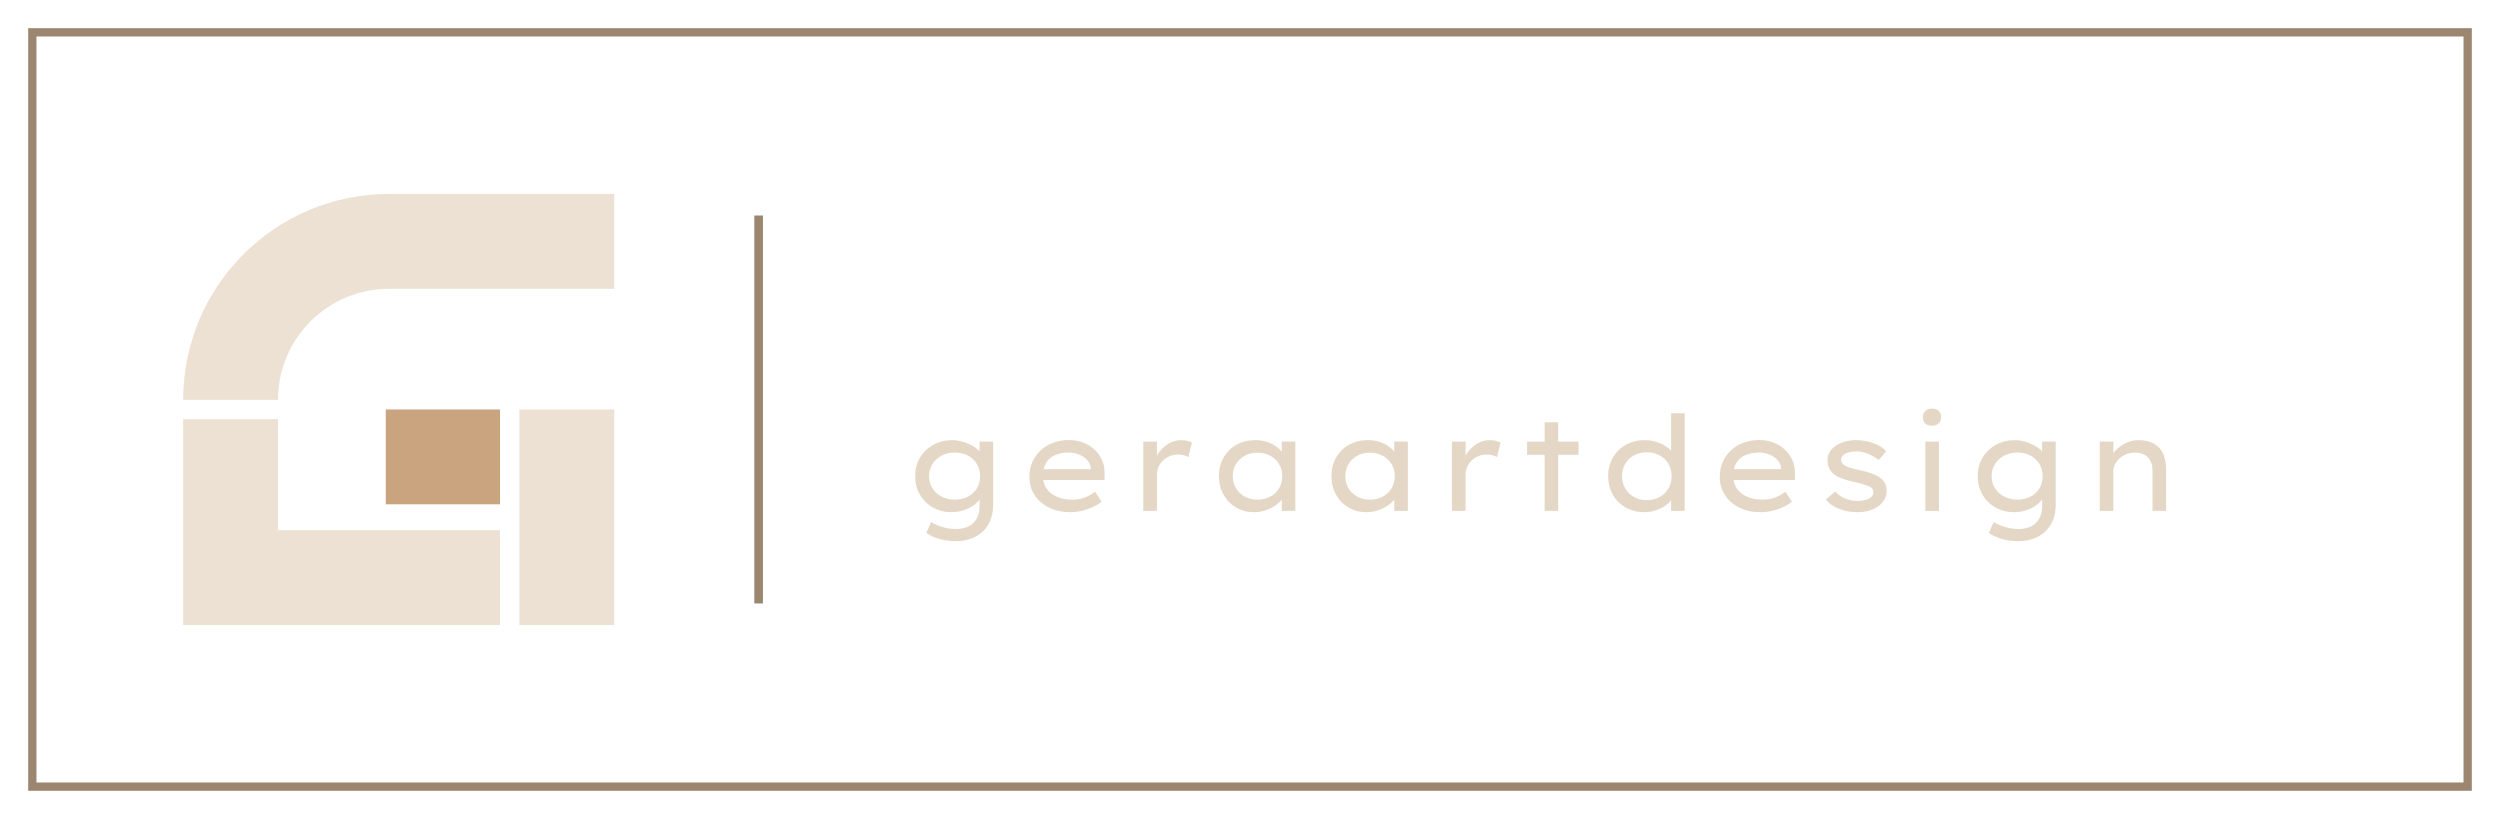
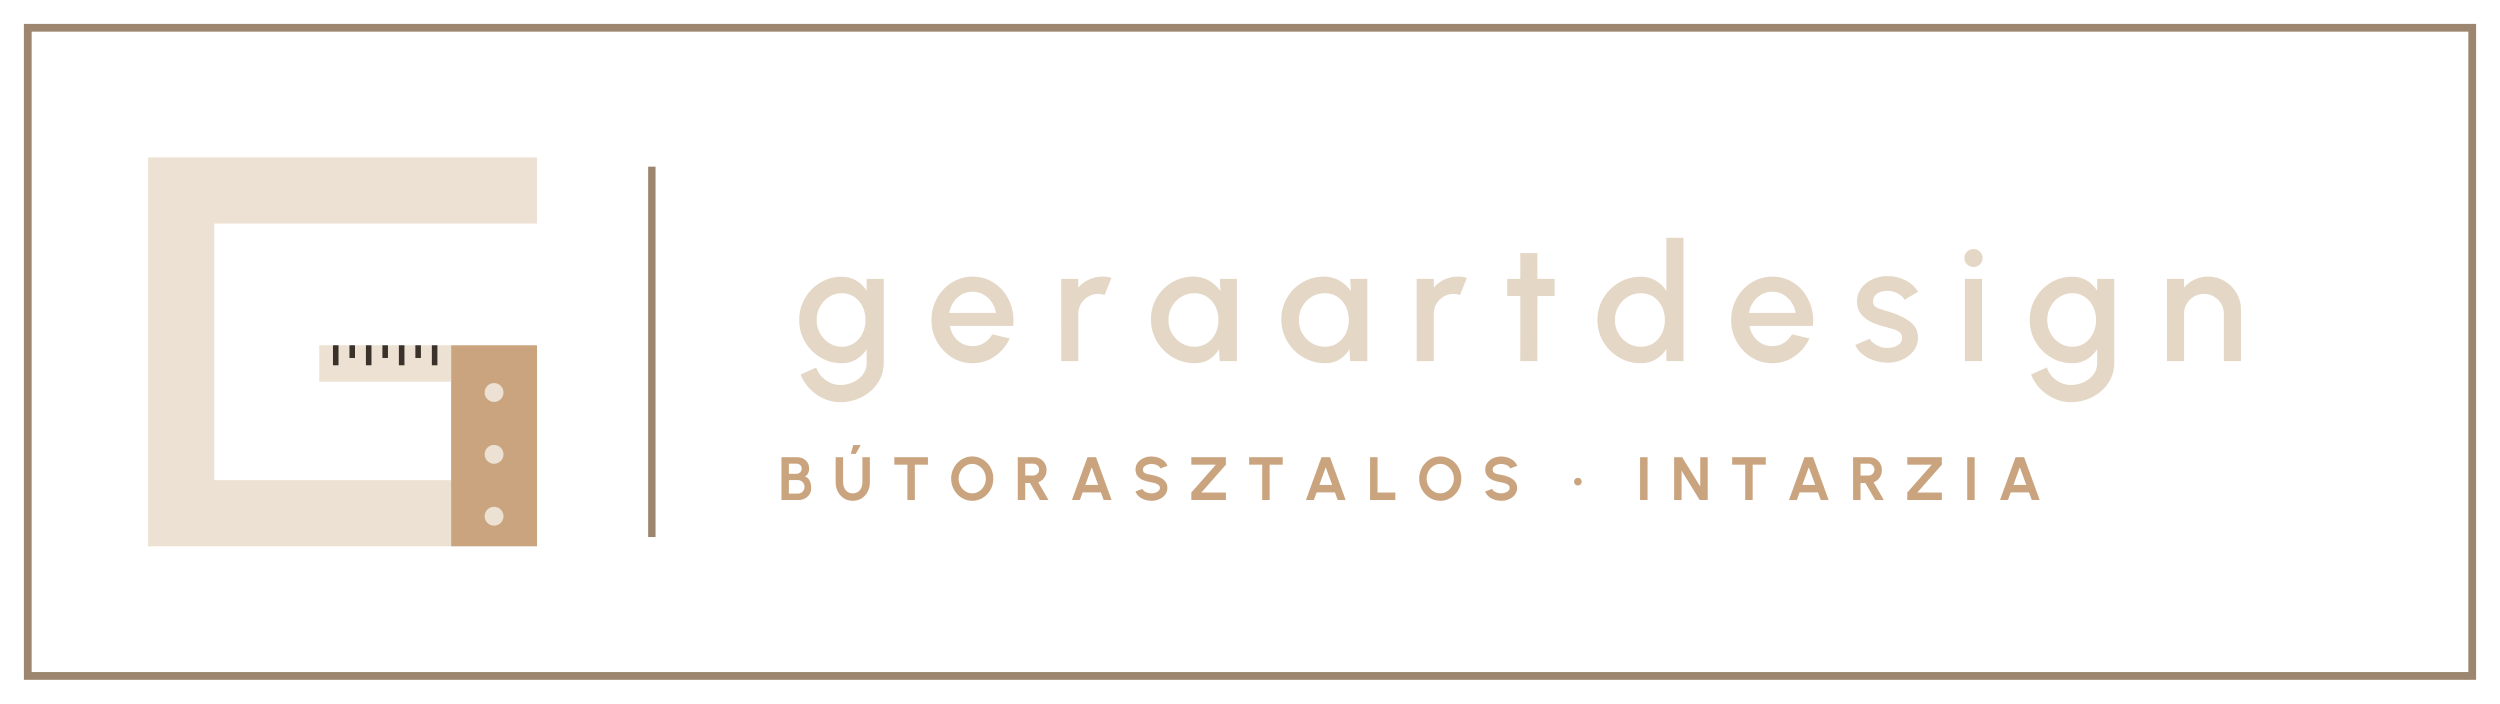
- <svg xmlns="http://www.w3.org/2000/svg" viewBox="0 0 232 76" width="232" height="76">
-   <rect x="3" y="3" width="226" height="70" fill="none" stroke="#9C8670" stroke-width="0.77" />
-   <path d="M17 37.1A19.1 19.1 0 0 1 36.1 18H57V26.8H36.1A10.3 10.3 0 0 0 25.8 37.1Z" fill="#ECE1D2" />
-   <path d="M17 38.9L25.8 38.9L25.8 49.2L46.4 49.2L46.4 58L17 58Z" fill="#ECE1D2" />
-   <path d="M48.2 58L57 58L57 38L48.2 38Z" fill="#ECE1D2" />
-   <path d="M35.8 38L46.4 38L46.4 46.8L35.8 46.8Z" fill="#C9A47E" />
-   <rect x="70" y="20" width=".8" height="36" fill="#9C8670" />
-   <path d="M88.7 50.222Q87.843 50.222 87.121 50.001Q86.399 49.781 85.958 49.45L86.411 48.447Q86.668 48.606 87.023 48.753Q87.378 48.9 87.807 48.998Q88.235 49.096 88.7 49.096Q89.386 49.096 89.875 48.851Q90.365 48.606 90.634 48.129Q90.903 47.651 90.903 46.966V45.925L91.038 46.011Q90.965 46.378 90.567 46.727Q90.169 47.076 89.575 47.302Q88.982 47.529 88.333 47.529Q87.342 47.529 86.577 47.094Q85.812 46.66 85.371 45.907Q84.93 45.154 84.93 44.187Q84.93 43.22 85.377 42.468Q85.824 41.715 86.607 41.28Q87.39 40.846 88.394 40.846Q88.725 40.846 89.098 40.931Q89.471 41.017 89.826 41.17Q90.181 41.323 90.475 41.519Q90.769 41.715 90.958 41.941Q91.148 42.168 91.173 42.388L90.903 42.486V40.98H92.164V46.819Q92.164 47.663 91.901 48.294Q91.638 48.924 91.173 49.353Q90.708 49.781 90.071 50.001Q89.435 50.222 88.7 50.222ZM88.614 46.366Q89.3 46.366 89.832 46.084Q90.365 45.803 90.659 45.313Q90.952 44.824 90.952 44.187Q90.952 43.551 90.652 43.055Q90.353 42.559 89.826 42.278Q89.3 41.996 88.614 41.996Q87.917 41.996 87.378 42.284Q86.84 42.572 86.528 43.067Q86.215 43.563 86.215 44.187Q86.215 44.812 86.528 45.307Q86.84 45.803 87.378 46.084Q87.917 46.366 88.614 46.366ZM99.312 47.529Q98.211 47.529 97.354 47.107Q96.497 46.684 96.014 45.95Q95.53 45.215 95.53 44.261Q95.53 43.477 95.812 42.853Q96.093 42.229 96.589 41.776Q97.085 41.323 97.758 41.078Q98.431 40.834 99.202 40.834Q99.9 40.834 100.506 41.066Q101.112 41.299 101.564 41.715Q102.017 42.131 102.268 42.7Q102.519 43.269 102.507 43.955L102.495 44.542H96.558L96.277 43.539H101.405L101.222 43.698V43.404Q101.173 43.0 100.879 42.682Q100.585 42.364 100.145 42.18Q99.704 41.996 99.202 41.996Q98.468 41.996 97.923 42.229Q97.378 42.461 97.078 42.945Q96.779 43.428 96.779 44.175Q96.779 44.848 97.121 45.338Q97.464 45.827 98.076 46.097Q98.688 46.366 99.484 46.366Q100.169 46.366 100.671 46.17Q101.173 45.974 101.626 45.632L102.225 46.55Q101.907 46.819 101.43 47.045Q100.952 47.272 100.408 47.4Q99.863 47.529 99.312 47.529ZM106.093 47.406V40.98H107.366V43.122L107.146 42.804Q107.305 42.266 107.684 41.819Q108.064 41.372 108.553 41.109Q109.043 40.846 109.569 40.846Q109.875 40.846 110.163 40.907Q110.451 40.968 110.61 41.066L110.279 42.412Q110.083 42.302 109.82 42.241Q109.557 42.18 109.312 42.18Q108.896 42.18 108.541 42.333Q108.186 42.486 107.923 42.743Q107.66 43.0 107.513 43.324Q107.366 43.649 107.366 44.004V47.406ZM116.375 47.529Q115.432 47.529 114.698 47.094Q113.964 46.66 113.541 45.901Q113.119 45.142 113.119 44.175Q113.119 43.208 113.553 42.455Q113.988 41.703 114.747 41.274Q115.506 40.846 116.473 40.846Q117.06 40.846 117.556 40.999Q118.052 41.152 118.419 41.421Q118.786 41.69 119.006 42.015Q119.227 42.339 119.251 42.694L118.945 42.645V40.98H120.206V47.406H118.945V45.778L119.214 45.766Q119.166 46.072 118.927 46.384Q118.688 46.696 118.29 46.954Q117.893 47.211 117.403 47.37Q116.913 47.529 116.375 47.529ZM116.693 46.366Q117.366 46.366 117.886 46.084Q118.407 45.803 118.7 45.307Q118.994 44.812 118.994 44.175Q118.994 43.563 118.7 43.073Q118.407 42.584 117.886 42.296Q117.366 42.009 116.693 42.009Q116.02 42.009 115.506 42.296Q114.992 42.584 114.698 43.073Q114.404 43.563 114.404 44.175Q114.404 44.812 114.698 45.307Q114.992 45.803 115.506 46.084Q116.02 46.366 116.693 46.366ZM126.816 47.529Q125.873 47.529 125.139 47.094Q124.404 46.66 123.982 45.901Q123.56 45.142 123.56 44.175Q123.56 43.208 123.994 42.455Q124.429 41.703 125.188 41.274Q125.946 40.846 126.913 40.846Q127.501 40.846 127.997 40.999Q128.492 41.152 128.86 41.421Q129.227 41.69 129.447 42.015Q129.667 42.339 129.692 42.694L129.386 42.645V40.98H130.647V47.406H129.386V45.778L129.655 45.766Q129.606 46.072 129.368 46.384Q129.129 46.696 128.731 46.954Q128.333 47.211 127.844 47.37Q127.354 47.529 126.816 47.529ZM127.134 46.366Q127.807 46.366 128.327 46.084Q128.847 45.803 129.141 45.307Q129.435 44.812 129.435 44.175Q129.435 43.563 129.141 43.073Q128.847 42.584 128.327 42.296Q127.807 42.009 127.134 42.009Q126.461 42.009 125.946 42.296Q125.432 42.584 125.139 43.073Q124.845 43.563 124.845 44.175Q124.845 44.812 125.139 45.307Q125.432 45.803 125.946 46.084Q126.461 46.366 127.134 46.366ZM134.735 47.406V40.98H136.008V43.122L135.787 42.804Q135.947 42.266 136.326 41.819Q136.705 41.372 137.195 41.109Q137.685 40.846 138.211 40.846Q138.517 40.846 138.805 40.907Q139.092 40.968 139.251 41.066L138.921 42.412Q138.725 42.302 138.462 42.241Q138.199 42.18 137.954 42.18Q137.538 42.18 137.183 42.333Q136.828 42.486 136.565 42.743Q136.302 43.0 136.155 43.324Q136.008 43.649 136.008 44.004V47.406ZM143.34 47.406V39.193H144.6V47.406ZM141.712 42.204V40.98H146.485V42.204ZM152.605 47.529Q151.614 47.529 150.855 47.094Q150.096 46.66 149.668 45.907Q149.239 45.154 149.239 44.187Q149.239 43.22 149.674 42.468Q150.108 41.715 150.873 41.28Q151.638 40.846 152.617 40.846Q153.193 40.846 153.701 41.005Q154.209 41.164 154.606 41.427Q155.004 41.69 155.225 42.002Q155.445 42.315 155.445 42.621L155.078 42.645V38.349H156.338V47.406H155.078V45.778L155.322 45.815Q155.322 46.109 155.096 46.403Q154.87 46.696 154.49 46.954Q154.111 47.211 153.621 47.37Q153.132 47.529 152.605 47.529ZM152.826 46.415Q153.499 46.415 154.019 46.121Q154.539 45.827 154.833 45.326Q155.127 44.824 155.127 44.187Q155.127 43.551 154.833 43.049Q154.539 42.547 154.019 42.259Q153.499 41.972 152.826 41.972Q152.152 41.972 151.632 42.259Q151.112 42.547 150.818 43.049Q150.524 43.551 150.524 44.187Q150.524 44.824 150.818 45.326Q151.112 45.827 151.632 46.121Q152.152 46.415 152.826 46.415ZM163.376 47.529Q162.275 47.529 161.418 47.107Q160.561 46.684 160.078 45.95Q159.594 45.215 159.594 44.261Q159.594 43.477 159.876 42.853Q160.157 42.229 160.653 41.776Q161.149 41.323 161.822 41.078Q162.495 40.834 163.266 40.834Q163.964 40.834 164.57 41.066Q165.176 41.299 165.629 41.715Q166.081 42.131 166.332 42.7Q166.583 43.269 166.571 43.955L166.559 44.542H160.622L160.341 43.539H165.469L165.286 43.698V43.404Q165.237 43.0 164.943 42.682Q164.649 42.364 164.209 42.18Q163.768 41.996 163.266 41.996Q162.532 41.996 161.987 42.229Q161.442 42.461 161.143 42.945Q160.843 43.428 160.843 44.175Q160.843 44.848 161.185 45.338Q161.528 45.827 162.14 46.097Q162.752 46.366 163.548 46.366Q164.233 46.366 164.735 46.17Q165.237 45.974 165.69 45.632L166.29 46.55Q165.971 46.819 165.494 47.045Q165.017 47.272 164.472 47.4Q163.927 47.529 163.376 47.529ZM172.41 47.529Q171.479 47.529 170.714 47.247Q169.949 46.966 169.435 46.366L170.292 45.607Q170.708 46.048 171.241 46.268Q171.773 46.488 172.422 46.488Q172.679 46.488 172.936 46.439Q173.193 46.39 173.401 46.293Q173.609 46.195 173.731 46.036Q173.854 45.876 173.854 45.668Q173.854 45.313 173.438 45.118Q173.217 45.032 172.899 44.934Q172.581 44.836 172.152 44.75Q171.43 44.591 170.904 44.389Q170.378 44.187 170.059 43.894Q169.827 43.661 169.711 43.367Q169.594 43.073 169.594 42.694Q169.594 42.29 169.796 41.947Q169.998 41.605 170.365 41.36Q170.733 41.115 171.222 40.98Q171.712 40.846 172.275 40.846Q172.777 40.846 173.297 40.962Q173.817 41.078 174.276 41.305Q174.735 41.531 175.041 41.874L174.343 42.694Q174.062 42.461 173.713 42.278Q173.364 42.094 172.997 41.99Q172.63 41.886 172.312 41.886Q172.042 41.886 171.773 41.929Q171.504 41.972 171.302 42.064Q171.1 42.155 170.977 42.302Q170.855 42.449 170.855 42.657Q170.855 42.816 170.935 42.945Q171.014 43.073 171.149 43.171Q171.357 43.306 171.712 43.416Q172.067 43.526 172.556 43.624Q173.193 43.759 173.689 43.936Q174.184 44.114 174.515 44.371Q174.796 44.579 174.937 44.873Q175.078 45.166 175.078 45.546Q175.078 46.146 174.717 46.592Q174.356 47.039 173.756 47.284Q173.156 47.529 172.41 47.529ZM178.676 47.406V40.98H179.937V47.406ZM179.288 39.512Q178.884 39.512 178.664 39.304Q178.444 39.095 178.444 38.716Q178.444 38.361 178.67 38.141Q178.897 37.92 179.288 37.92Q179.692 37.92 179.913 38.128Q180.133 38.337 180.133 38.716Q180.133 39.071 179.907 39.291Q179.68 39.512 179.288 39.512ZM187.306 50.222Q186.449 50.222 185.727 50.001Q185.004 49.781 184.564 49.45L185.017 48.447Q185.274 48.606 185.629 48.753Q185.984 48.9 186.412 48.998Q186.84 49.096 187.306 49.096Q187.991 49.096 188.481 48.851Q188.97 48.606 189.24 48.129Q189.509 47.651 189.509 46.966V45.925L189.643 46.011Q189.57 46.378 189.172 46.727Q188.774 47.076 188.181 47.302Q187.587 47.529 186.938 47.529Q185.947 47.529 185.182 47.094Q184.417 46.66 183.976 45.907Q183.536 45.154 183.536 44.187Q183.536 43.22 183.982 42.468Q184.429 41.715 185.213 41.28Q185.996 40.846 187 40.846Q187.33 40.846 187.703 40.931Q188.077 41.017 188.432 41.17Q188.787 41.323 189.08 41.519Q189.374 41.715 189.564 41.941Q189.754 42.168 189.778 42.388L189.509 42.486V40.98H190.77V46.819Q190.77 47.663 190.506 48.294Q190.243 48.924 189.778 49.353Q189.313 49.781 188.676 50.001Q188.04 50.222 187.306 50.222ZM187.22 46.366Q187.905 46.366 188.438 46.084Q188.97 45.803 189.264 45.313Q189.558 44.824 189.558 44.187Q189.558 43.551 189.258 43.055Q188.958 42.559 188.432 42.278Q187.905 41.996 187.22 41.996Q186.522 41.996 185.984 42.284Q185.445 42.572 185.133 43.067Q184.821 43.563 184.821 44.187Q184.821 44.812 185.133 45.307Q185.445 45.803 185.984 46.084Q186.522 46.366 187.22 46.366ZM194.858 47.406V40.98H196.118V42.498L195.8 42.596Q195.984 42.155 196.375 41.758Q196.767 41.36 197.312 41.103Q197.856 40.846 198.468 40.846Q199.313 40.846 199.882 41.17Q200.451 41.494 200.733 42.094Q201.014 42.694 201.014 43.539V47.406H199.754V43.673Q199.754 43.122 199.552 42.749Q199.35 42.376 198.976 42.186Q198.603 41.996 198.101 42.009Q197.673 42.009 197.312 42.155Q196.951 42.302 196.681 42.547Q196.412 42.792 196.265 43.092Q196.118 43.392 196.118 43.71V47.406H195.494Q195.274 47.406 195.115 47.406Q194.956 47.406 194.858 47.406Z" fill="#E4D7C6" />
+ <svg xmlns="http://www.w3.org/2000/svg" viewBox="0 0 270 76" width="270" height="76">
+   <rect x="3" y="3" width="264" height="70" fill="none" stroke="#9C8670" stroke-width="0.84" />
+   <path d="M58 20.57H19.57V55.43H48.72" fill="none" stroke="#ECE1D2" stroke-width="7.14" />
+   <rect x="48.72" y="37.29" width="9.28" height="21.71" fill="#C9A47E" />
+   <circle cx="53.36" cy="42.39" r="1.02" fill="#ECE1D2" />
+   <circle cx="53.36" cy="49.07" r="1.02" fill="#ECE1D2" />
+   <circle cx="53.36" cy="55.75" r="1.02" fill="#ECE1D2" />
+   <rect x="34.48" y="37.29" width="14.24" height="3.93" fill="#ECE1D2" />
+   <path d="M36.26 37.29v2.16" stroke="#3A312A" stroke-width="0.6" />
+   <path d="M38.04 37.29v1.37" stroke="#3A312A" stroke-width="0.6" />
+   <path d="M39.82 37.29v2.16" stroke="#3A312A" stroke-width="0.6" />
+   <path d="M41.6 37.29v1.37" stroke="#3A312A" stroke-width="0.6" />
+   <path d="M43.38 37.29v2.16" stroke="#3A312A" stroke-width="0.6" />
+   <path d="M45.16 37.29v1.37" stroke="#3A312A" stroke-width="0.6" />
+   <path d="M46.94 37.29v2.16" stroke="#3A312A" stroke-width="0.6" />
+   <rect x="70" y="18" width=".8" height="40" fill="#9C8670" />
+   <path d="M93.596 30.12H95.443V39.227Q95.443 40.147 95.059 40.918Q94.675 41.688 94.017 42.254Q93.359 42.82 92.513 43.13Q91.666 43.44 90.741 43.44Q89.81 43.44 88.948 43.045Q88.087 42.649 87.435 41.974Q86.783 41.299 86.464 40.45L88.157 39.681Q88.333 40.234 88.729 40.662Q89.126 41.089 89.653 41.335Q90.18 41.58 90.741 41.58Q91.289 41.58 91.8 41.409Q92.31 41.237 92.717 40.925Q93.123 40.614 93.359 40.181Q93.596 39.749 93.596 39.227V37.728Q93.16 38.401 92.476 38.816Q91.792 39.231 90.893 39.231Q89.945 39.231 89.115 38.867Q88.284 38.503 87.653 37.859Q87.022 37.215 86.665 36.372Q86.309 35.528 86.309 34.56Q86.309 33.592 86.665 32.746Q87.022 31.9 87.653 31.256Q88.284 30.612 89.115 30.248Q89.945 29.884 90.893 29.884Q91.792 29.884 92.476 30.296Q93.16 30.709 93.596 31.387ZM90.913 37.45Q91.678 37.45 92.256 37.053Q92.834 36.657 93.157 35.998Q93.479 35.34 93.479 34.56Q93.479 33.765 93.154 33.109Q92.829 32.453 92.248 32.059Q91.668 31.665 90.913 31.665Q90.162 31.665 89.545 32.054Q88.928 32.443 88.565 33.101Q88.201 33.759 88.201 34.56Q88.201 35.361 88.57 36.016Q88.938 36.672 89.555 37.061Q90.172 37.45 90.913 37.45ZM105.037 39.231Q103.811 39.231 102.803 38.6Q101.796 37.97 101.196 36.907Q100.597 35.844 100.597 34.556Q100.597 33.583 100.943 32.735Q101.289 31.887 101.898 31.243Q102.506 30.6 103.314 30.235Q104.122 29.871 105.037 29.871Q106.056 29.871 106.909 30.294Q107.762 30.717 108.365 31.458Q108.969 32.199 109.254 33.163Q109.54 34.127 109.422 35.204H102.575Q102.689 35.821 103.026 36.312Q103.362 36.802 103.878 37.089Q104.393 37.375 105.037 37.384Q105.713 37.388 106.266 37.047Q106.819 36.706 107.174 36.113L109.054 36.549Q108.518 37.73 107.443 38.481Q106.369 39.231 105.037 39.231ZM102.513 33.797H107.559Q107.47 33.16 107.112 32.64Q106.753 32.119 106.214 31.81Q105.674 31.501 105.037 31.501Q104.403 31.501 103.869 31.805Q103.334 32.109 102.98 32.629Q102.626 33.15 102.513 33.797ZM114.613 39.0 114.609 30.12H116.456L116.46 31.062Q116.919 30.512 117.595 30.192Q118.271 29.871 119.049 29.871Q119.549 29.871 120.036 30.008L119.3 31.865Q118.953 31.739 118.609 31.739Q118.018 31.739 117.528 32.028Q117.038 32.317 116.749 32.804Q116.46 33.292 116.46 33.888V39.0ZM131.737 30.12H133.584V39.0H131.733L131.655 37.711Q131.265 38.392 130.603 38.811Q129.94 39.231 129.034 39.231Q128.05 39.231 127.192 38.86Q126.333 38.49 125.681 37.836Q125.029 37.182 124.663 36.324Q124.297 35.466 124.297 34.482Q124.297 33.526 124.651 32.69Q125.005 31.854 125.637 31.221Q126.268 30.587 127.099 30.229Q127.931 29.871 128.882 29.871Q129.845 29.871 130.586 30.309Q131.327 30.747 131.815 31.437ZM128.989 37.45Q129.769 37.45 130.354 37.061Q130.94 36.672 131.265 36.014Q131.59 35.355 131.59 34.56Q131.59 33.749 131.263 33.094Q130.935 32.438 130.349 32.052Q129.764 31.665 128.989 31.665Q128.213 31.665 127.576 32.054Q126.939 32.443 126.564 33.101Q126.19 33.759 126.19 34.56Q126.19 35.366 126.574 36.021Q126.958 36.677 127.595 37.063Q128.232 37.45 128.989 37.45ZM145.821 30.12H147.668V39.0H145.817L145.739 37.711Q145.349 38.392 144.686 38.811Q144.024 39.231 143.118 39.231Q142.133 39.231 141.275 38.86Q140.417 38.49 139.765 37.836Q139.113 37.182 138.747 36.324Q138.381 35.466 138.381 34.482Q138.381 33.526 138.735 32.69Q139.089 31.854 139.72 31.221Q140.351 30.587 141.183 30.229Q142.015 29.871 142.966 29.871Q143.929 29.871 144.67 30.309Q145.411 30.747 145.899 31.437ZM143.072 37.45Q143.853 37.45 144.438 37.061Q145.024 36.672 145.349 36.014Q145.674 35.355 145.674 34.56Q145.674 33.749 145.346 33.094Q145.019 32.438 144.433 32.052Q143.847 31.665 143.072 31.665Q142.297 31.665 141.66 32.054Q141.022 32.443 140.648 33.101Q140.274 33.759 140.274 34.56Q140.274 35.366 140.657 36.021Q141.041 36.677 141.679 37.063Q142.316 37.45 143.072 37.45ZM153.001 39.0 152.998 30.12H154.845L154.848 31.062Q155.308 30.512 155.983 30.192Q156.659 29.871 157.437 29.871Q157.937 29.871 158.424 30.008L157.688 31.865Q157.341 31.739 156.998 31.739Q156.407 31.739 155.917 32.028Q155.427 32.317 155.138 32.804Q154.848 33.292 154.848 33.888V39.0ZM167.903 31.967H166.041L166.036 39.0H164.189L164.194 31.967H162.78V30.12H164.194L164.189 27.332H166.036L166.041 30.12H167.903ZM179.968 25.68H181.815V39.0H179.968V37.698Q179.529 38.384 178.827 38.808Q178.126 39.231 177.187 39.231Q176.219 39.231 175.375 38.867Q174.532 38.503 173.888 37.859Q173.244 37.215 172.88 36.372Q172.516 35.528 172.516 34.56Q172.516 33.592 172.88 32.746Q173.244 31.9 173.888 31.256Q174.532 30.612 175.375 30.248Q176.219 29.884 177.187 29.884Q178.126 29.884 178.827 30.305Q179.529 30.727 179.968 31.412ZM177.207 37.45Q177.987 37.45 178.573 37.061Q179.159 36.672 179.484 36.014Q179.809 35.355 179.809 34.56Q179.809 33.749 179.481 33.094Q179.153 32.438 178.568 32.052Q177.982 31.665 177.207 31.665Q176.432 31.665 175.797 32.054Q175.162 32.443 174.785 33.101Q174.408 33.759 174.408 34.56Q174.408 35.366 174.792 36.021Q175.176 36.677 175.813 37.063Q176.451 37.45 177.207 37.45ZM191.404 39.231Q190.178 39.231 189.17 38.6Q188.162 37.97 187.563 36.907Q186.964 35.844 186.964 34.556Q186.964 33.583 187.31 32.735Q187.656 31.887 188.265 31.243Q188.873 30.6 189.681 30.235Q190.489 29.871 191.404 29.871Q192.423 29.871 193.276 30.294Q194.129 30.717 194.732 31.458Q195.335 32.199 195.621 33.163Q195.907 34.127 195.789 35.204H188.942Q189.056 35.821 189.392 36.312Q189.729 36.802 190.245 37.089Q190.76 37.375 191.404 37.384Q192.08 37.388 192.633 37.047Q193.185 36.706 193.541 36.113L195.421 36.549Q194.885 37.73 193.81 38.481Q192.736 39.231 191.404 39.231ZM188.88 33.797H193.926Q193.837 33.16 193.479 32.64Q193.12 32.119 192.581 31.81Q192.041 31.501 191.404 31.501Q190.77 31.501 190.236 31.805Q189.701 32.109 189.347 32.629Q188.993 33.15 188.88 33.797ZM203.641 39.165Q202.935 39.128 202.273 38.887Q201.61 38.646 201.107 38.231Q200.603 37.816 200.355 37.26L201.923 36.586Q202.043 36.827 202.333 37.055Q202.623 37.284 203.013 37.432Q203.402 37.581 203.83 37.581Q204.24 37.581 204.603 37.458Q204.966 37.335 205.196 37.091Q205.425 36.846 205.425 36.492Q205.425 36.105 205.164 35.89Q204.903 35.674 204.513 35.555Q204.122 35.436 203.732 35.334Q202.855 35.133 202.134 34.794Q201.412 34.455 200.984 33.918Q200.555 33.381 200.555 32.595Q200.555 31.742 201.018 31.119Q201.481 30.497 202.23 30.157Q202.979 29.818 203.838 29.818Q204.903 29.818 205.791 30.27Q206.68 30.722 207.151 31.511L205.684 32.381Q205.546 32.115 205.281 31.903Q205.016 31.692 204.678 31.562Q204.341 31.431 203.982 31.415Q203.523 31.398 203.139 31.519Q202.754 31.639 202.523 31.895Q202.291 32.152 202.291 32.55Q202.291 32.94 202.565 33.134Q202.839 33.329 203.26 33.441Q203.681 33.553 204.126 33.697Q204.915 33.951 205.611 34.309Q206.306 34.668 206.732 35.19Q207.157 35.713 207.141 36.466Q207.141 37.303 206.639 37.932Q206.137 38.561 205.339 38.89Q204.541 39.218 203.641 39.165ZM212.209 30.12H214.056V39.0H212.209ZM213.146 28.834Q212.727 28.834 212.441 28.557Q212.155 28.28 212.155 27.864Q212.155 27.453 212.441 27.174Q212.727 26.895 213.142 26.895Q213.548 26.895 213.832 27.174Q214.116 27.453 214.116 27.864Q214.116 28.28 213.839 28.557Q213.561 28.834 213.146 28.834ZM226.494 30.12H228.341V39.227Q228.341 40.147 227.957 40.918Q227.573 41.688 226.915 42.254Q226.257 42.82 225.411 43.13Q224.564 43.44 223.639 43.44Q222.708 43.44 221.846 43.045Q220.985 42.649 220.333 41.974Q219.681 41.299 219.362 40.45L221.055 39.681Q221.231 40.234 221.627 40.662Q222.024 41.089 222.551 41.335Q223.079 41.58 223.639 41.58Q224.187 41.58 224.698 41.409Q225.208 41.237 225.615 40.925Q226.021 40.614 226.257 40.181Q226.494 39.749 226.494 39.227V37.728Q226.058 38.401 225.374 38.816Q224.69 39.231 223.791 39.231Q222.843 39.231 222.013 38.867Q221.182 38.503 220.551 37.859Q219.92 37.215 219.563 36.372Q219.207 35.528 219.207 34.56Q219.207 33.592 219.563 32.746Q219.92 31.9 220.551 31.256Q221.182 30.612 222.013 30.248Q222.843 29.884 223.791 29.884Q224.69 29.884 225.374 30.296Q226.058 30.709 226.494 31.387ZM223.811 37.45Q224.576 37.45 225.154 37.053Q225.732 36.657 226.055 35.998Q226.377 35.34 226.377 34.56Q226.377 33.765 226.052 33.109Q225.727 32.453 225.146 32.059Q224.566 31.665 223.811 31.665Q223.06 31.665 222.443 32.054Q221.826 32.443 221.463 33.101Q221.099 33.759 221.099 34.56Q221.099 35.361 221.468 36.016Q221.836 36.672 222.453 37.061Q223.07 37.45 223.811 37.45ZM242.024 33.428V39.0H240.177V33.888Q240.177 33.292 239.886 32.804Q239.595 32.317 239.109 32.028Q238.624 31.739 238.028 31.739Q237.437 31.739 236.947 32.028Q236.457 32.317 236.168 32.804Q235.878 33.292 235.878 33.888V39.0H234.031L234.028 30.12H235.875L235.878 31.062Q236.338 30.512 237.013 30.192Q237.689 29.871 238.467 29.871Q239.452 29.871 240.259 30.35Q241.066 30.829 241.545 31.636Q242.024 32.443 242.024 33.428Z" fill="#E4D7C6" />
+   <path d="M84.396 54.0V49.38H86.079Q86.444 49.38 86.74 49.53Q87.036 49.68 87.21 49.958Q87.384 50.237 87.384 50.618Q87.384 50.786 87.334 50.957Q87.283 51.128 87.181 51.265Q87.078 51.402 86.917 51.467Q87.132 51.52 87.268 51.66Q87.403 51.8 87.478 51.985Q87.554 52.17 87.582 52.364Q87.611 52.558 87.611 52.724Q87.611 53.088 87.429 53.376Q87.247 53.665 86.942 53.832Q86.637 54.0 86.267 54.0ZM85.201 53.311H86.185Q86.381 53.311 86.541 53.214Q86.701 53.118 86.797 52.949Q86.892 52.781 86.892 52.567Q86.892 52.383 86.797 52.218Q86.701 52.054 86.541 51.951Q86.381 51.849 86.185 51.849H85.201ZM85.201 51.17H85.988Q86.231 51.17 86.405 51.018Q86.578 50.866 86.578 50.613Q86.578 50.346 86.405 50.21Q86.231 50.074 85.988 50.074H85.201ZM92.1 54.086Q91.546 54.086 91.129 53.815Q90.713 53.545 90.481 53.088Q90.25 52.63 90.25 52.073V49.38H91.055V52.073Q91.055 52.403 91.178 52.678Q91.301 52.953 91.535 53.117Q91.769 53.281 92.1 53.281Q92.437 53.281 92.669 53.117Q92.901 52.954 93.021 52.679Q93.14 52.404 93.14 52.073V49.38H93.946V52.073Q93.946 52.492 93.814 52.857Q93.683 53.221 93.439 53.498Q93.194 53.776 92.855 53.931Q92.516 54.086 92.1 54.086ZM91.887 49.017 92.151 48.067H92.956L92.425 49.017ZM100.215 49.38V50.185H98.803V54.0H97.997V50.185H96.586V49.38ZM105.001 54.086Q104.533 54.086 104.12 53.899Q103.708 53.713 103.394 53.383Q103.081 53.053 102.902 52.619Q102.724 52.185 102.724 51.69Q102.724 51.195 102.902 50.761Q103.081 50.327 103.394 49.997Q103.708 49.667 104.12 49.481Q104.533 49.294 105.001 49.294Q105.473 49.294 105.886 49.481Q106.298 49.667 106.612 49.997Q106.925 50.327 107.102 50.761Q107.278 51.195 107.278 51.69Q107.278 52.185 107.102 52.619Q106.925 53.053 106.612 53.383Q106.298 53.713 105.886 53.899Q105.473 54.086 105.001 54.086ZM105.001 53.281Q105.306 53.281 105.572 53.155Q105.838 53.029 106.041 52.81Q106.244 52.591 106.358 52.304Q106.473 52.016 106.473 51.69Q106.473 51.363 106.358 51.074Q106.243 50.786 106.04 50.568Q105.837 50.349 105.571 50.224Q105.304 50.099 105.001 50.099Q104.697 50.099 104.431 50.225Q104.164 50.351 103.961 50.57Q103.758 50.789 103.644 51.076Q103.529 51.364 103.529 51.69Q103.529 52.019 103.644 52.306Q103.76 52.594 103.963 52.813Q104.166 53.032 104.432 53.156Q104.698 53.281 105.001 53.281ZM109.918 54.0V49.38H111.689Q112.066 49.38 112.369 49.567Q112.672 49.755 112.851 50.071Q113.029 50.387 113.029 50.77Q113.029 51.082 112.916 51.346Q112.803 51.609 112.6 51.8Q112.397 51.991 112.131 52.089L113.239 54.0H112.309L111.242 52.162H110.723V54.0ZM110.723 51.357H111.598Q111.77 51.357 111.911 51.271Q112.053 51.185 112.138 51.039Q112.223 50.894 112.223 50.715Q112.223 50.536 112.138 50.391Q112.053 50.246 111.911 50.16Q111.77 50.074 111.598 50.074H110.723ZM117.447 49.38H118.373L120.051 54.0H119.197L118.9 53.182H116.921L116.623 54.0H115.769ZM117.216 52.376H118.604L117.908 50.471ZM124.356 54.086Q123.973 54.086 123.621 53.965Q123.268 53.844 123.005 53.618Q122.741 53.391 122.627 53.077L123.383 52.798Q123.43 52.931 123.571 53.041Q123.713 53.15 123.917 53.215Q124.121 53.281 124.356 53.281Q124.595 53.281 124.805 53.206Q125.014 53.132 125.144 52.999Q125.274 52.866 125.274 52.688Q125.274 52.506 125.138 52.389Q125.003 52.271 124.792 52.201Q124.581 52.132 124.356 52.096Q123.864 52.02 123.475 51.862Q123.085 51.704 122.86 51.422Q122.635 51.141 122.635 50.698Q122.635 50.277 122.874 49.963Q123.114 49.649 123.507 49.475Q123.899 49.3 124.356 49.3Q124.735 49.3 125.087 49.42Q125.44 49.539 125.706 49.767Q125.971 49.994 126.087 50.315L125.328 50.589Q125.282 50.454 125.14 50.346Q124.998 50.238 124.795 50.174Q124.591 50.111 124.356 50.111Q124.121 50.107 123.912 50.183Q123.703 50.26 123.572 50.393Q123.44 50.525 123.44 50.698Q123.44 50.918 123.563 51.031Q123.687 51.144 123.894 51.195Q124.101 51.246 124.356 51.287Q124.819 51.359 125.212 51.531Q125.604 51.703 125.841 51.989Q126.079 52.275 126.079 52.688Q126.079 53.107 125.84 53.422Q125.602 53.737 125.21 53.911Q124.818 54.086 124.356 54.086ZM128.662 54.0V53.195L131.311 50.185H128.662V49.38H132.398V50.185L129.749 53.195H132.398V54.0ZM138.535 49.38V50.185H137.122V54.0H136.317V50.185H134.906V49.38ZM142.721 49.38H143.647L145.326 54.0H144.472L144.174 53.182H142.196L141.898 54.0H141.044ZM142.49 52.376H143.878L143.182 50.471ZM147.967 54.0V49.38H148.772V53.195H150.695V54.0ZM155.547 54.086Q155.079 54.086 154.666 53.899Q154.254 53.713 153.94 53.383Q153.627 53.053 153.449 52.619Q153.27 52.185 153.27 51.69Q153.27 51.195 153.449 50.761Q153.627 50.327 153.94 49.997Q154.254 49.667 154.666 49.481Q155.079 49.294 155.547 49.294Q156.019 49.294 156.432 49.481Q156.844 49.667 157.158 49.997Q157.471 50.327 157.648 50.761Q157.824 51.195 157.824 51.69Q157.824 52.185 157.648 52.619Q157.471 53.053 157.158 53.383Q156.844 53.713 156.432 53.899Q156.019 54.086 155.547 54.086ZM155.547 53.281Q155.852 53.281 156.118 53.155Q156.384 53.029 156.587 52.81Q156.79 52.591 156.905 52.304Q157.019 52.016 157.019 51.69Q157.019 51.363 156.904 51.074Q156.789 50.786 156.586 50.568Q156.383 50.349 156.117 50.224Q155.851 50.099 155.547 50.099Q155.243 50.099 154.977 50.225Q154.711 50.351 154.508 50.57Q154.305 50.789 154.19 51.076Q154.076 51.364 154.076 51.69Q154.076 52.019 154.191 52.306Q154.306 52.594 154.509 52.813Q154.712 53.032 154.978 53.156Q155.244 53.281 155.547 53.281ZM162.127 54.086Q161.745 54.086 161.393 53.965Q161.04 53.844 160.776 53.618Q160.512 53.391 160.398 53.077L161.155 52.798Q161.201 52.931 161.343 53.041Q161.485 53.15 161.689 53.215Q161.893 53.281 162.127 53.281Q162.367 53.281 162.576 53.206Q162.786 53.132 162.916 52.999Q163.045 52.866 163.045 52.688Q163.045 52.506 162.91 52.389Q162.775 52.271 162.564 52.201Q162.353 52.132 162.127 52.096Q161.636 52.02 161.247 51.862Q160.857 51.704 160.632 51.422Q160.406 51.141 160.406 50.698Q160.406 50.277 160.646 49.963Q160.886 49.649 161.278 49.475Q161.671 49.3 162.127 49.3Q162.506 49.3 162.859 49.42Q163.212 49.539 163.478 49.767Q163.743 49.994 163.859 50.315L163.1 50.589Q163.053 50.454 162.912 50.346Q162.77 50.238 162.566 50.174Q162.363 50.111 162.127 50.111Q161.893 50.107 161.684 50.183Q161.475 50.26 161.343 50.393Q161.212 50.525 161.212 50.698Q161.212 50.918 161.335 51.031Q161.459 51.144 161.666 51.195Q161.873 51.246 162.127 51.287Q162.591 51.359 162.983 51.531Q163.376 51.703 163.613 51.989Q163.851 52.275 163.851 52.688Q163.851 53.107 163.612 53.422Q163.374 53.737 162.982 53.911Q162.59 54.086 162.127 54.086ZM170.411 52.434Q170.238 52.434 170.118 52.314Q169.998 52.193 169.998 52.019Q169.998 51.849 170.118 51.727Q170.238 51.606 170.411 51.606Q170.583 51.606 170.705 51.727Q170.826 51.849 170.826 52.019Q170.826 52.193 170.705 52.314Q170.583 52.434 170.411 52.434ZM177.129 54.0V49.38H177.935V54.0ZM180.805 54.0V49.38H181.676L183.628 52.545V49.38H184.433V54.0H183.564L181.611 50.835V54.0ZM190.701 49.38V50.185H189.289V54.0H188.483V50.185H187.072V49.38ZM194.888 49.38H195.814L197.492 54.0H196.638L196.341 53.182H194.362L194.064 54.0H193.21ZM194.657 52.376H196.045L195.349 50.471ZM200.134 54.0V49.38H201.905Q202.281 49.38 202.584 49.567Q202.888 49.755 203.066 50.071Q203.244 50.387 203.244 50.77Q203.244 51.082 203.131 51.346Q203.018 51.609 202.816 51.8Q202.613 51.991 202.347 52.089L203.454 54.0H202.525L201.458 52.162H200.939V54.0ZM200.939 51.357H201.814Q201.985 51.357 202.127 51.271Q202.269 51.185 202.354 51.039Q202.439 50.894 202.439 50.715Q202.439 50.536 202.354 50.391Q202.269 50.246 202.127 50.16Q201.985 50.074 201.814 50.074H200.939ZM205.985 54.0V53.195L208.633 50.185H205.985V49.38H209.72V50.185L207.071 53.195H209.72V54.0ZM212.459 54.0V49.38H213.264V54.0ZM217.681 49.38H218.607L220.286 54.0H219.431L219.134 53.182H217.155L216.858 54.0H216.003ZM217.45 52.376H218.838L218.142 50.471Z" fill="#C9A47E" />
</svg>
